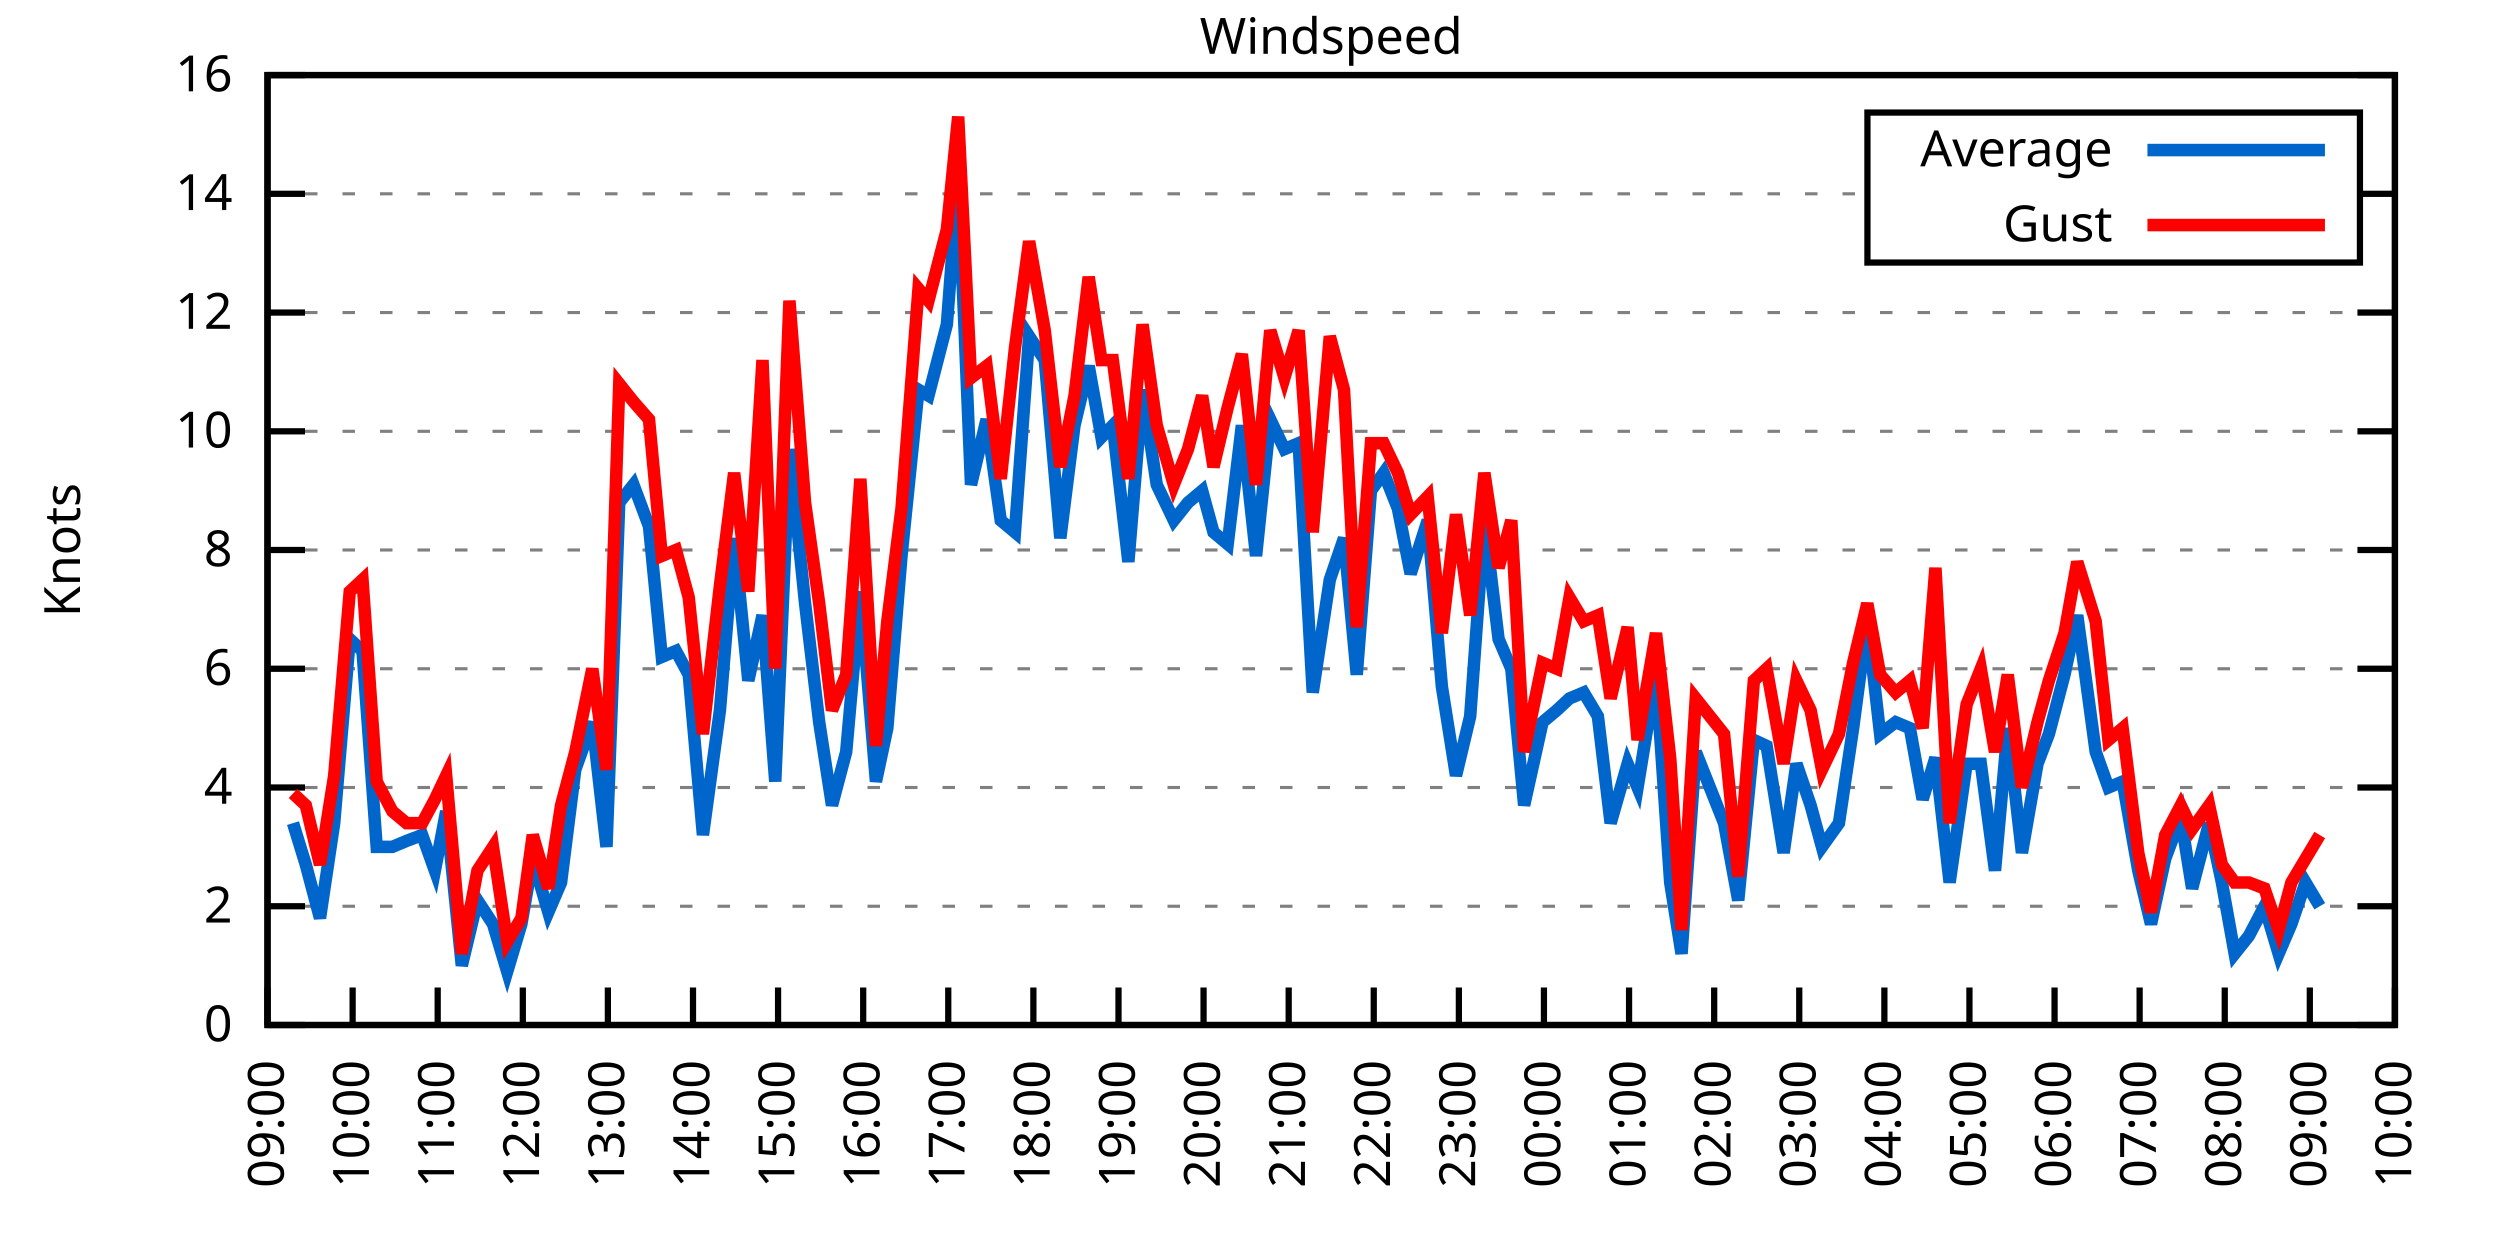
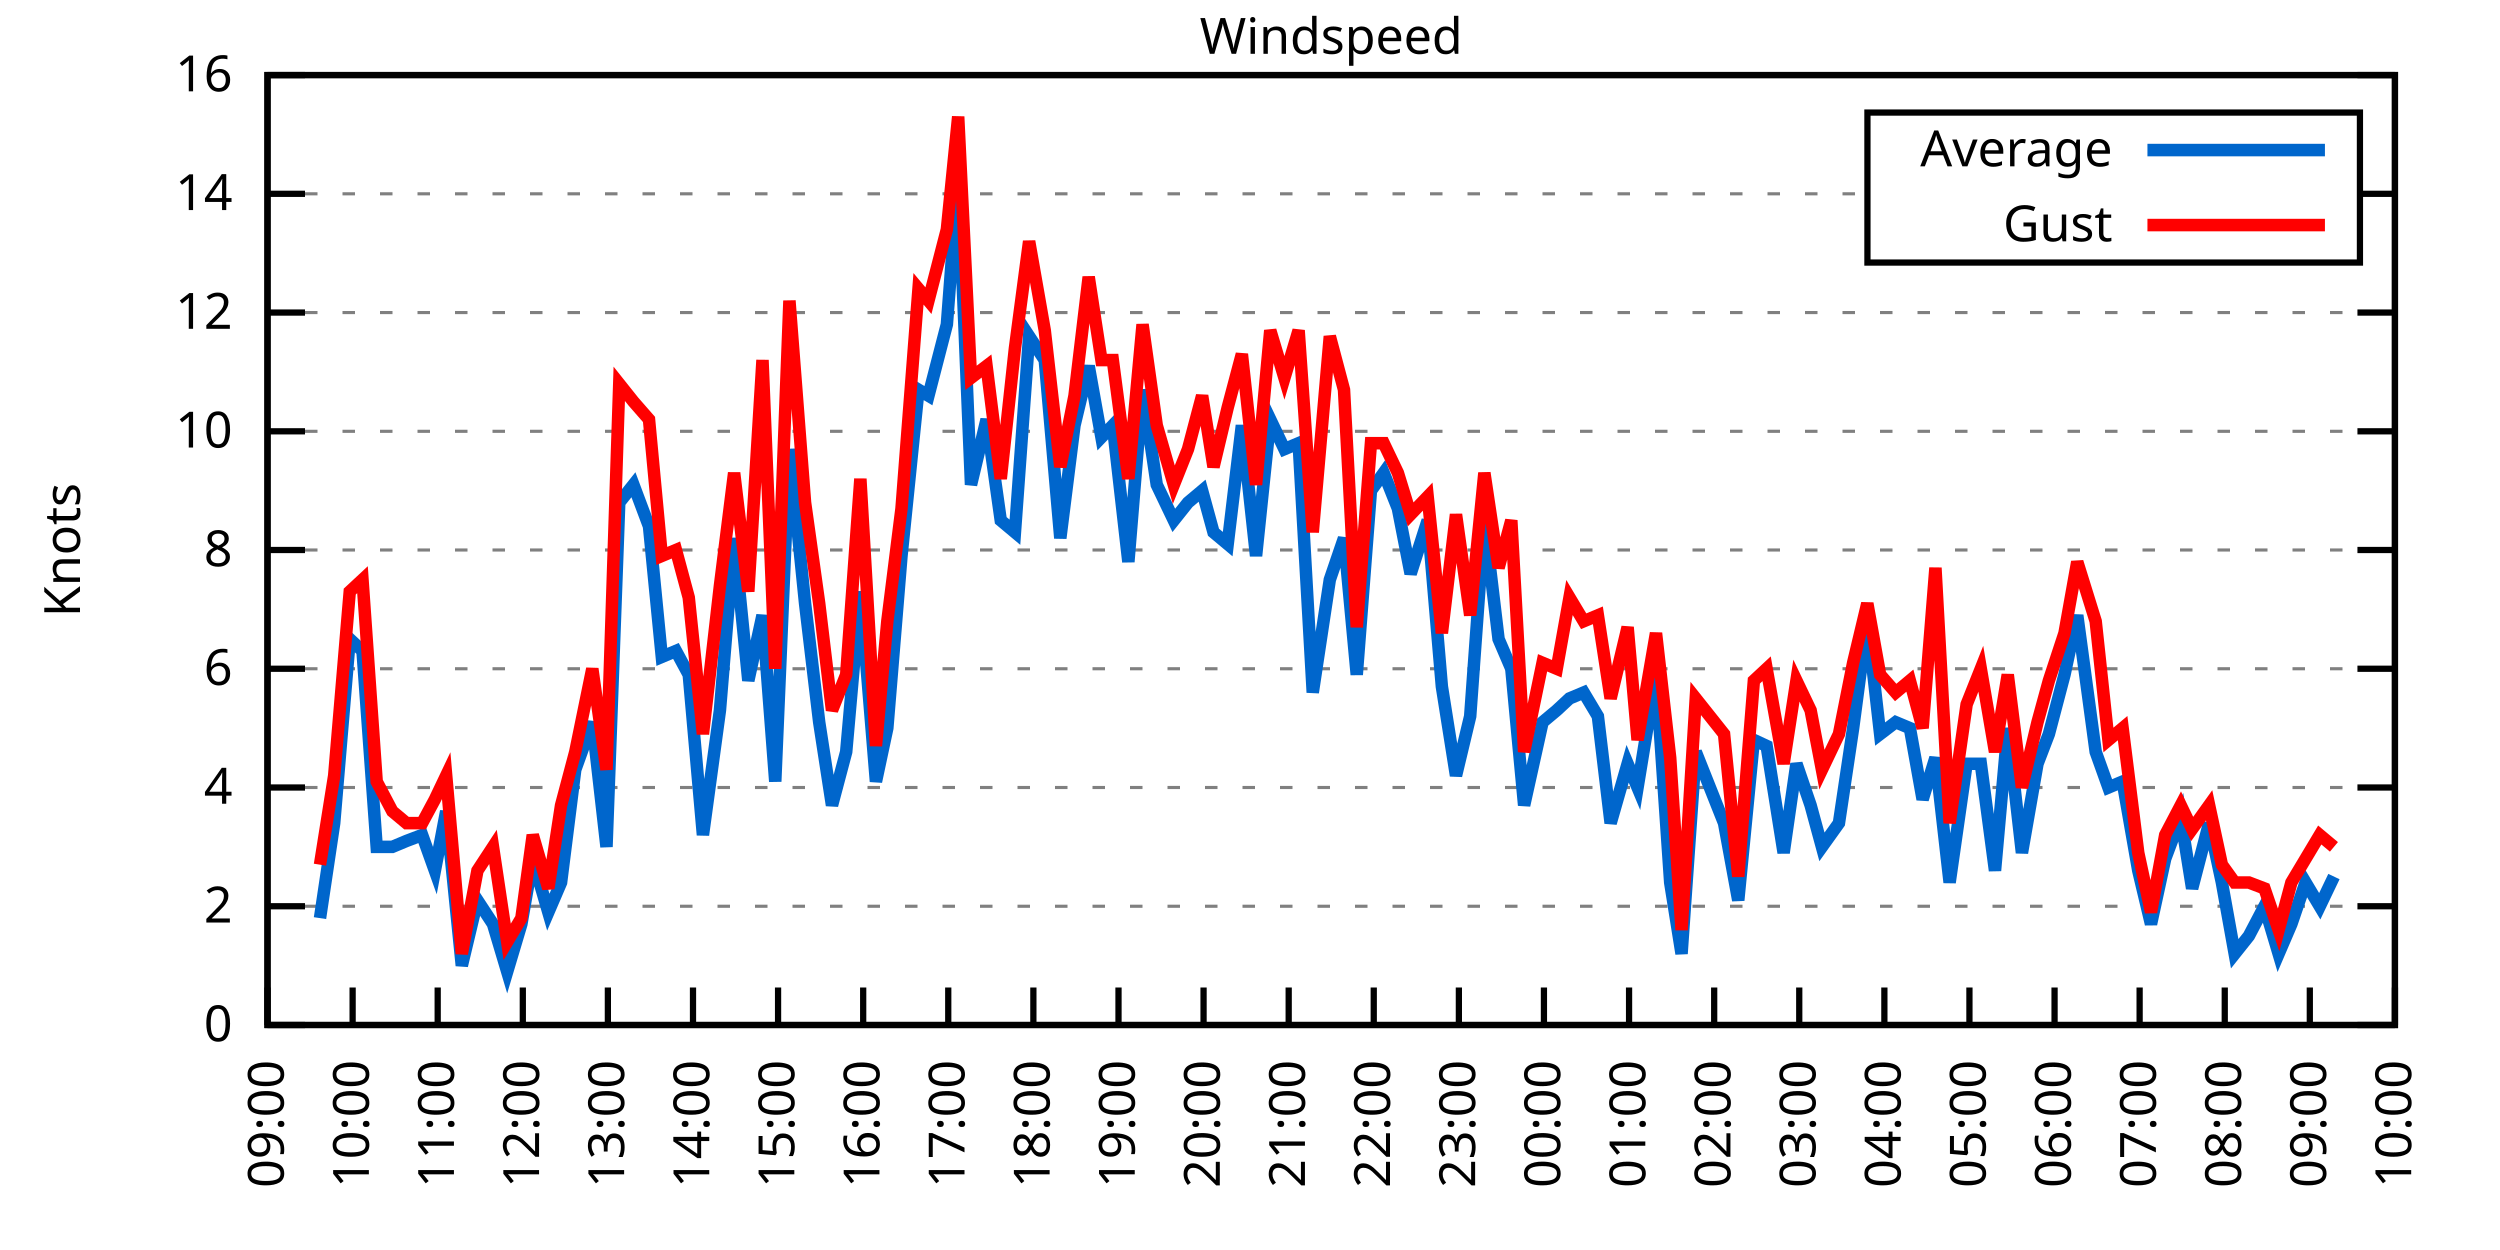
<svg xmlns="http://www.w3.org/2000/svg" xmlns:xlink="http://www.w3.org/1999/xlink" width="400" height="200" viewBox="0 0 400 200">
  <g id="gnuplot_canvas">
    <rect x="0" y="0" width="400" height="200" fill="none" />
    <defs>
      <circle id="gpDot" r="0.5" stroke-width="0.5" stroke="currentColor" />
      <path id="gpPt0" stroke-width="0.333" stroke="currentColor" d="M-1,0 h2 M0,-1 v2" />
      <path id="gpPt1" stroke-width="0.333" stroke="currentColor" d="M-1,-1 L1,1 M1,-1 L-1,1" />
      <path id="gpPt2" stroke-width="0.333" stroke="currentColor" d="M-1,0 L1,0 M0,-1 L0,1 M-1,-1 L1,1 M-1,1 L1,-1" />
      <rect id="gpPt3" stroke-width="0.333" stroke="currentColor" x="-1" y="-1" width="2" height="2" />
      <rect id="gpPt4" stroke-width="0.333" stroke="currentColor" fill="currentColor" x="-1" y="-1" width="2" height="2" />
      <circle id="gpPt5" stroke-width="0.333" stroke="currentColor" cx="0" cy="0" r="1" />
      <use xlink:href="#gpPt5" id="gpPt6" fill="currentColor" stroke="none" />
      <path id="gpPt7" stroke-width="0.333" stroke="currentColor" d="M0,-1.33 L-1.33,0.67 L1.33,0.67 z" />
      <use xlink:href="#gpPt7" id="gpPt8" fill="currentColor" stroke="none" />
      <use xlink:href="#gpPt7" id="gpPt9" stroke="currentColor" transform="rotate(180)" />
      <use xlink:href="#gpPt9" id="gpPt10" fill="currentColor" stroke="none" />
      <use xlink:href="#gpPt3" id="gpPt11" stroke="currentColor" transform="rotate(45)" />
      <use xlink:href="#gpPt11" id="gpPt12" fill="currentColor" stroke="none" />
      <path id="gpPt13" stroke-width="0.333" stroke="currentColor" d="M0,1.330 L1.265,0.411 L0.782,-1.067 L-0.782,-1.076 L-1.265,0.411 z" />
      <use xlink:href="#gpPt13" id="gpPt14" fill="currentColor" stroke="none" />
      <filter id="textbox" filterUnits="objectBoundingBox" x="0" y="0" height="1" width="1">
        <feFlood flood-color="white" flood-opacity="1" result="bgnd" />
        <feComposite in="SourceGraphic" in2="bgnd" operator="atop" />
      </filter>
      <filter id="greybox" filterUnits="objectBoundingBox" x="0" y="0" height="1" width="1">
        <feFlood flood-color="lightgrey" flood-opacity="1" result="grey" />
        <feComposite in="SourceGraphic" in2="grey" operator="atop" />
      </filter>
    </defs>
    <g fill="none" color="white" stroke="currentColor" stroke-width="1.00" stroke-linecap="butt" stroke-linejoin="miter">
</g>
    <g fill="none" color="black" stroke="currentColor" stroke-width="1.00" stroke-linecap="butt" stroke-linejoin="miter">
      <g stroke="none" shape-rendering="crispEdges">
        <polygon fill="rgb(255, 255, 255)" points="42.80,164.00 383.18,164.00 383.18,12.02 42.80,12.02 " />
      </g>
    </g>
    <g fill="none" color="black" stroke="currentColor" stroke-width="1.00" stroke-linecap="butt" stroke-linejoin="miter">
</g>
    <g fill="none" color="black" stroke="black" stroke-width="0.50" stroke-linecap="butt" stroke-linejoin="miter">
</g>
    <g fill="none" color="gray" stroke="currentColor" stroke-width="0.50" stroke-linecap="butt" stroke-linejoin="miter">
      <path stroke="gray" stroke-dasharray="2,4" class="gridline" d="M42.80,164.00 L383.19,164.00  " />
    </g>
    <g fill="none" color="gray" stroke="gray" stroke-width="1.00" stroke-linecap="butt" stroke-linejoin="miter">
</g>
    <g fill="none" color="black" stroke="currentColor" stroke-width="1.00" stroke-linecap="butt" stroke-linejoin="miter">
      <path stroke="black" d="M42.80,164.00 L48.80,164.00 M383.19,164.00 L377.19,164.00  " />
      <g transform="translate(37.20,166.60)" stroke="none" fill="black" font-family="Sans" font-size="8.00" text-anchor="end">
        <text>
          <tspan font-family="Sans"> 0</tspan>
        </text>
      </g>
    </g>
    <g fill="none" color="black" stroke="currentColor" stroke-width="1.00" stroke-linecap="butt" stroke-linejoin="miter">
</g>
    <g fill="none" color="black" stroke="black" stroke-width="0.50" stroke-linecap="butt" stroke-linejoin="miter">
</g>
    <g fill="none" color="gray" stroke="currentColor" stroke-width="0.50" stroke-linecap="butt" stroke-linejoin="miter">
      <path stroke="gray" stroke-dasharray="2,4" class="gridline" d="M42.80,145.00 L383.19,145.00  " />
    </g>
    <g fill="none" color="gray" stroke="gray" stroke-width="1.00" stroke-linecap="butt" stroke-linejoin="miter">
</g>
    <g fill="none" color="black" stroke="currentColor" stroke-width="1.00" stroke-linecap="butt" stroke-linejoin="miter">
      <path stroke="black" d="M42.80,145.00 L48.80,145.00 M383.19,145.00 L377.19,145.00  " />
      <g transform="translate(37.20,147.60)" stroke="none" fill="black" font-family="Sans" font-size="8.00" text-anchor="end">
        <text>
          <tspan font-family="Sans"> 2</tspan>
        </text>
      </g>
    </g>
    <g fill="none" color="black" stroke="currentColor" stroke-width="1.00" stroke-linecap="butt" stroke-linejoin="miter">
</g>
    <g fill="none" color="black" stroke="black" stroke-width="0.50" stroke-linecap="butt" stroke-linejoin="miter">
</g>
    <g fill="none" color="gray" stroke="currentColor" stroke-width="0.50" stroke-linecap="butt" stroke-linejoin="miter">
      <path stroke="gray" stroke-dasharray="2,4" class="gridline" d="M42.80,126.00 L383.19,126.00  " />
    </g>
    <g fill="none" color="gray" stroke="gray" stroke-width="1.00" stroke-linecap="butt" stroke-linejoin="miter">
</g>
    <g fill="none" color="black" stroke="currentColor" stroke-width="1.00" stroke-linecap="butt" stroke-linejoin="miter">
      <path stroke="black" d="M42.80,126.00 L48.80,126.00 M383.19,126.00 L377.19,126.00  " />
      <g transform="translate(37.20,128.60)" stroke="none" fill="black" font-family="Sans" font-size="8.00" text-anchor="end">
        <text>
          <tspan font-family="Sans"> 4</tspan>
        </text>
      </g>
    </g>
    <g fill="none" color="black" stroke="currentColor" stroke-width="1.00" stroke-linecap="butt" stroke-linejoin="miter">
</g>
    <g fill="none" color="black" stroke="black" stroke-width="0.50" stroke-linecap="butt" stroke-linejoin="miter">
</g>
    <g fill="none" color="gray" stroke="currentColor" stroke-width="0.50" stroke-linecap="butt" stroke-linejoin="miter">
      <path stroke="gray" stroke-dasharray="2,4" class="gridline" d="M42.80,107.00 L383.19,107.00  " />
    </g>
    <g fill="none" color="gray" stroke="gray" stroke-width="1.00" stroke-linecap="butt" stroke-linejoin="miter">
</g>
    <g fill="none" color="black" stroke="currentColor" stroke-width="1.00" stroke-linecap="butt" stroke-linejoin="miter">
      <path stroke="black" d="M42.80,107.00 L48.80,107.00 M383.19,107.00 L377.19,107.00  " />
      <g transform="translate(37.20,109.60)" stroke="none" fill="black" font-family="Sans" font-size="8.00" text-anchor="end">
        <text>
          <tspan font-family="Sans"> 6</tspan>
        </text>
      </g>
    </g>
    <g fill="none" color="black" stroke="currentColor" stroke-width="1.00" stroke-linecap="butt" stroke-linejoin="miter">
</g>
    <g fill="none" color="black" stroke="black" stroke-width="0.50" stroke-linecap="butt" stroke-linejoin="miter">
</g>
    <g fill="none" color="gray" stroke="currentColor" stroke-width="0.50" stroke-linecap="butt" stroke-linejoin="miter">
      <path stroke="gray" stroke-dasharray="2,4" class="gridline" d="M42.80,88.00 L383.19,88.00  " />
    </g>
    <g fill="none" color="gray" stroke="gray" stroke-width="1.00" stroke-linecap="butt" stroke-linejoin="miter">
</g>
    <g fill="none" color="black" stroke="currentColor" stroke-width="1.00" stroke-linecap="butt" stroke-linejoin="miter">
      <path stroke="black" d="M42.80,88.00 L48.80,88.00 M383.19,88.00 L377.19,88.00  " />
      <g transform="translate(37.20,90.60)" stroke="none" fill="black" font-family="Sans" font-size="8.00" text-anchor="end">
        <text>
          <tspan font-family="Sans"> 8</tspan>
        </text>
      </g>
    </g>
    <g fill="none" color="black" stroke="currentColor" stroke-width="1.00" stroke-linecap="butt" stroke-linejoin="miter">
</g>
    <g fill="none" color="black" stroke="black" stroke-width="0.50" stroke-linecap="butt" stroke-linejoin="miter">
</g>
    <g fill="none" color="gray" stroke="currentColor" stroke-width="0.50" stroke-linecap="butt" stroke-linejoin="miter">
      <path stroke="gray" stroke-dasharray="2,4" class="gridline" d="M42.80,69.01 L383.19,69.01  " />
    </g>
    <g fill="none" color="gray" stroke="gray" stroke-width="1.00" stroke-linecap="butt" stroke-linejoin="miter">
</g>
    <g fill="none" color="black" stroke="currentColor" stroke-width="1.00" stroke-linecap="butt" stroke-linejoin="miter">
      <path stroke="black" d="M42.80,69.01 L48.80,69.01 M383.19,69.01 L377.19,69.01  " />
      <g transform="translate(37.20,71.61)" stroke="none" fill="black" font-family="Sans" font-size="8.00" text-anchor="end">
        <text>
          <tspan font-family="Sans"> 10</tspan>
        </text>
      </g>
    </g>
    <g fill="none" color="black" stroke="currentColor" stroke-width="1.00" stroke-linecap="butt" stroke-linejoin="miter">
</g>
    <g fill="none" color="black" stroke="black" stroke-width="0.50" stroke-linecap="butt" stroke-linejoin="miter">
</g>
    <g fill="none" color="gray" stroke="currentColor" stroke-width="0.50" stroke-linecap="butt" stroke-linejoin="miter">
      <path stroke="gray" stroke-dasharray="2,4" class="gridline" d="M42.80,50.01 L383.19,50.01  " />
    </g>
    <g fill="none" color="gray" stroke="gray" stroke-width="1.00" stroke-linecap="butt" stroke-linejoin="miter">
</g>
    <g fill="none" color="black" stroke="currentColor" stroke-width="1.00" stroke-linecap="butt" stroke-linejoin="miter">
      <path stroke="black" d="M42.80,50.01 L48.80,50.01 M383.19,50.01 L377.19,50.01  " />
      <g transform="translate(37.20,52.61)" stroke="none" fill="black" font-family="Sans" font-size="8.00" text-anchor="end">
        <text>
          <tspan font-family="Sans"> 12</tspan>
        </text>
      </g>
    </g>
    <g fill="none" color="black" stroke="currentColor" stroke-width="1.00" stroke-linecap="butt" stroke-linejoin="miter">
</g>
    <g fill="none" color="black" stroke="black" stroke-width="0.50" stroke-linecap="butt" stroke-linejoin="miter">
</g>
    <g fill="none" color="gray" stroke="currentColor" stroke-width="0.50" stroke-linecap="butt" stroke-linejoin="miter">
      <path stroke="gray" stroke-dasharray="2,4" class="gridline" d="M42.80,31.01 L298.79,31.01 M377.59,31.01 L383.19,31.01  " />
    </g>
    <g fill="none" color="gray" stroke="gray" stroke-width="1.00" stroke-linecap="butt" stroke-linejoin="miter">
</g>
    <g fill="none" color="black" stroke="currentColor" stroke-width="1.00" stroke-linecap="butt" stroke-linejoin="miter">
      <path stroke="black" d="M42.80,31.01 L48.80,31.01 M383.19,31.01 L377.19,31.01  " />
      <g transform="translate(37.20,33.61)" stroke="none" fill="black" font-family="Sans" font-size="8.00" text-anchor="end">
        <text>
          <tspan font-family="Sans"> 14</tspan>
        </text>
      </g>
    </g>
    <g fill="none" color="black" stroke="currentColor" stroke-width="1.00" stroke-linecap="butt" stroke-linejoin="miter">
</g>
    <g fill="none" color="black" stroke="black" stroke-width="0.50" stroke-linecap="butt" stroke-linejoin="miter">
</g>
    <g fill="none" color="gray" stroke="currentColor" stroke-width="0.50" stroke-linecap="butt" stroke-linejoin="miter">
      <path stroke="gray" stroke-dasharray="2,4" class="gridline" d="M42.80,12.01 L383.19,12.01  " />
    </g>
    <g fill="none" color="gray" stroke="gray" stroke-width="1.00" stroke-linecap="butt" stroke-linejoin="miter">
</g>
    <g fill="none" color="black" stroke="currentColor" stroke-width="1.00" stroke-linecap="butt" stroke-linejoin="miter">
      <path stroke="black" d="M42.80,12.01 L48.80,12.01 M383.19,12.01 L377.19,12.01  " />
      <g transform="translate(37.20,14.61)" stroke="none" fill="black" font-family="Sans" font-size="8.00" text-anchor="end">
        <text>
          <tspan font-family="Sans"> 16</tspan>
        </text>
      </g>
    </g>
    <g fill="none" color="black" stroke="currentColor" stroke-width="1.00" stroke-linecap="butt" stroke-linejoin="miter">
      <path stroke="black" d="M42.80,164.00 L42.80,158.00  " />
      <g transform="translate(45.40,169.60) rotate(270.00)" stroke="none" fill="black" font-family="Sans" font-size="8.00" text-anchor="end">
        <text>
          <tspan font-family="Sans">09:00</tspan>
        </text>
      </g>
    </g>
    <g fill="none" color="black" stroke="currentColor" stroke-width="1.00" stroke-linecap="butt" stroke-linejoin="miter">
      <path stroke="black" d="M56.42,164.00 L56.42,158.00  " />
      <g transform="translate(59.02,169.60) rotate(270.00)" stroke="none" fill="black" font-family="Sans" font-size="8.00" text-anchor="end">
        <text>
          <tspan font-family="Sans">10:00</tspan>
        </text>
      </g>
    </g>
    <g fill="none" color="black" stroke="currentColor" stroke-width="1.00" stroke-linecap="butt" stroke-linejoin="miter">
      <path stroke="black" d="M70.03,164.00 L70.03,158.00  " />
      <g transform="translate(72.63,169.60) rotate(270.00)" stroke="none" fill="black" font-family="Sans" font-size="8.00" text-anchor="end">
        <text>
          <tspan font-family="Sans">11:00</tspan>
        </text>
      </g>
    </g>
    <g fill="none" color="black" stroke="currentColor" stroke-width="1.00" stroke-linecap="butt" stroke-linejoin="miter">
      <path stroke="black" d="M83.65,164.00 L83.65,158.00  " />
      <g transform="translate(86.25,169.60) rotate(270.00)" stroke="none" fill="black" font-family="Sans" font-size="8.00" text-anchor="end">
        <text>
          <tspan font-family="Sans">12:00</tspan>
        </text>
      </g>
    </g>
    <g fill="none" color="black" stroke="currentColor" stroke-width="1.00" stroke-linecap="butt" stroke-linejoin="miter">
      <path stroke="black" d="M97.26,164.00 L97.26,158.00  " />
      <g transform="translate(99.86,169.60) rotate(270.00)" stroke="none" fill="black" font-family="Sans" font-size="8.00" text-anchor="end">
        <text>
          <tspan font-family="Sans">13:00</tspan>
        </text>
      </g>
    </g>
    <g fill="none" color="black" stroke="currentColor" stroke-width="1.00" stroke-linecap="butt" stroke-linejoin="miter">
      <path stroke="black" d="M110.88,164.00 L110.88,158.00  " />
      <g transform="translate(113.48,169.60) rotate(270.00)" stroke="none" fill="black" font-family="Sans" font-size="8.00" text-anchor="end">
        <text>
          <tspan font-family="Sans">14:00</tspan>
        </text>
      </g>
    </g>
    <g fill="none" color="black" stroke="currentColor" stroke-width="1.00" stroke-linecap="butt" stroke-linejoin="miter">
      <path stroke="black" d="M124.49,164.00 L124.49,158.00  " />
      <g transform="translate(127.09,169.60) rotate(270.00)" stroke="none" fill="black" font-family="Sans" font-size="8.00" text-anchor="end">
        <text>
          <tspan font-family="Sans">15:00</tspan>
        </text>
      </g>
    </g>
    <g fill="none" color="black" stroke="currentColor" stroke-width="1.00" stroke-linecap="butt" stroke-linejoin="miter">
      <path stroke="black" d="M138.11,164.00 L138.11,158.00  " />
      <g transform="translate(140.71,169.60) rotate(270.00)" stroke="none" fill="black" font-family="Sans" font-size="8.00" text-anchor="end">
        <text>
          <tspan font-family="Sans">16:00</tspan>
        </text>
      </g>
    </g>
    <g fill="none" color="black" stroke="currentColor" stroke-width="1.00" stroke-linecap="butt" stroke-linejoin="miter">
      <path stroke="black" d="M151.72,164.00 L151.72,158.00  " />
      <g transform="translate(154.32,169.60) rotate(270.00)" stroke="none" fill="black" font-family="Sans" font-size="8.00" text-anchor="end">
        <text>
          <tspan font-family="Sans">17:00</tspan>
        </text>
      </g>
    </g>
    <g fill="none" color="black" stroke="currentColor" stroke-width="1.00" stroke-linecap="butt" stroke-linejoin="miter">
      <path stroke="black" d="M165.34,164.00 L165.34,158.00  " />
      <g transform="translate(167.94,169.60) rotate(270.00)" stroke="none" fill="black" font-family="Sans" font-size="8.00" text-anchor="end">
        <text>
          <tspan font-family="Sans">18:00</tspan>
        </text>
      </g>
    </g>
    <g fill="none" color="black" stroke="currentColor" stroke-width="1.00" stroke-linecap="butt" stroke-linejoin="miter">
      <path stroke="black" d="M178.96,164.00 L178.96,158.00  " />
      <g transform="translate(181.56,169.60) rotate(270.00)" stroke="none" fill="black" font-family="Sans" font-size="8.00" text-anchor="end">
        <text>
          <tspan font-family="Sans">19:00</tspan>
        </text>
      </g>
    </g>
    <g fill="none" color="black" stroke="currentColor" stroke-width="1.00" stroke-linecap="butt" stroke-linejoin="miter">
      <path stroke="black" d="M192.57,164.00 L192.57,158.00  " />
      <g transform="translate(195.17,169.60) rotate(270.00)" stroke="none" fill="black" font-family="Sans" font-size="8.00" text-anchor="end">
        <text>
          <tspan font-family="Sans">20:00</tspan>
        </text>
      </g>
    </g>
    <g fill="none" color="black" stroke="currentColor" stroke-width="1.00" stroke-linecap="butt" stroke-linejoin="miter">
      <path stroke="black" d="M206.19,164.00 L206.19,158.00  " />
      <g transform="translate(208.79,169.60) rotate(270.00)" stroke="none" fill="black" font-family="Sans" font-size="8.00" text-anchor="end">
        <text>
          <tspan font-family="Sans">21:00</tspan>
        </text>
      </g>
    </g>
    <g fill="none" color="black" stroke="currentColor" stroke-width="1.00" stroke-linecap="butt" stroke-linejoin="miter">
      <path stroke="black" d="M219.80,164.00 L219.80,158.00  " />
      <g transform="translate(222.40,169.60) rotate(270.00)" stroke="none" fill="black" font-family="Sans" font-size="8.00" text-anchor="end">
        <text>
          <tspan font-family="Sans">22:00</tspan>
        </text>
      </g>
    </g>
    <g fill="none" color="black" stroke="currentColor" stroke-width="1.00" stroke-linecap="butt" stroke-linejoin="miter">
      <path stroke="black" d="M233.42,164.00 L233.42,158.00  " />
      <g transform="translate(236.02,169.60) rotate(270.00)" stroke="none" fill="black" font-family="Sans" font-size="8.00" text-anchor="end">
        <text>
          <tspan font-family="Sans">23:00</tspan>
        </text>
      </g>
    </g>
    <g fill="none" color="black" stroke="currentColor" stroke-width="1.00" stroke-linecap="butt" stroke-linejoin="miter">
      <path stroke="black" d="M247.03,164.00 L247.03,158.00  " />
      <g transform="translate(249.63,169.60) rotate(270.00)" stroke="none" fill="black" font-family="Sans" font-size="8.00" text-anchor="end">
        <text>
          <tspan font-family="Sans">00:00</tspan>
        </text>
      </g>
    </g>
    <g fill="none" color="black" stroke="currentColor" stroke-width="1.00" stroke-linecap="butt" stroke-linejoin="miter">
      <path stroke="black" d="M260.65,164.00 L260.65,158.00  " />
      <g transform="translate(263.25,169.60) rotate(270.00)" stroke="none" fill="black" font-family="Sans" font-size="8.00" text-anchor="end">
        <text>
          <tspan font-family="Sans">01:00</tspan>
        </text>
      </g>
    </g>
    <g fill="none" color="black" stroke="currentColor" stroke-width="1.00" stroke-linecap="butt" stroke-linejoin="miter">
      <path stroke="black" d="M274.27,164.00 L274.27,158.00  " />
      <g transform="translate(276.87,169.60) rotate(270.00)" stroke="none" fill="black" font-family="Sans" font-size="8.00" text-anchor="end">
        <text>
          <tspan font-family="Sans">02:00</tspan>
        </text>
      </g>
    </g>
    <g fill="none" color="black" stroke="currentColor" stroke-width="1.00" stroke-linecap="butt" stroke-linejoin="miter">
      <path stroke="black" d="M287.88,164.00 L287.88,158.00  " />
      <g transform="translate(290.48,169.60) rotate(270.00)" stroke="none" fill="black" font-family="Sans" font-size="8.00" text-anchor="end">
        <text>
          <tspan font-family="Sans">03:00</tspan>
        </text>
      </g>
    </g>
    <g fill="none" color="black" stroke="currentColor" stroke-width="1.00" stroke-linecap="butt" stroke-linejoin="miter">
      <path stroke="black" d="M301.50,164.00 L301.50,158.00  " />
      <g transform="translate(304.10,169.60) rotate(270.00)" stroke="none" fill="black" font-family="Sans" font-size="8.00" text-anchor="end">
        <text>
          <tspan font-family="Sans">04:00</tspan>
        </text>
      </g>
    </g>
    <g fill="none" color="black" stroke="currentColor" stroke-width="1.00" stroke-linecap="butt" stroke-linejoin="miter">
      <path stroke="black" d="M315.11,164.00 L315.11,158.00  " />
      <g transform="translate(317.71,169.60) rotate(270.00)" stroke="none" fill="black" font-family="Sans" font-size="8.00" text-anchor="end">
        <text>
          <tspan font-family="Sans">05:00</tspan>
        </text>
      </g>
    </g>
    <g fill="none" color="black" stroke="currentColor" stroke-width="1.00" stroke-linecap="butt" stroke-linejoin="miter">
      <path stroke="black" d="M328.73,164.00 L328.73,158.00  " />
      <g transform="translate(331.33,169.60) rotate(270.00)" stroke="none" fill="black" font-family="Sans" font-size="8.00" text-anchor="end">
        <text>
          <tspan font-family="Sans">06:00</tspan>
        </text>
      </g>
    </g>
    <g fill="none" color="black" stroke="currentColor" stroke-width="1.00" stroke-linecap="butt" stroke-linejoin="miter">
      <path stroke="black" d="M342.34,164.00 L342.34,158.00  " />
      <g transform="translate(344.94,169.60) rotate(270.00)" stroke="none" fill="black" font-family="Sans" font-size="8.00" text-anchor="end">
        <text>
          <tspan font-family="Sans">07:00</tspan>
        </text>
      </g>
    </g>
    <g fill="none" color="black" stroke="currentColor" stroke-width="1.00" stroke-linecap="butt" stroke-linejoin="miter">
      <path stroke="black" d="M355.96,164.00 L355.96,158.00  " />
      <g transform="translate(358.56,169.60) rotate(270.00)" stroke="none" fill="black" font-family="Sans" font-size="8.00" text-anchor="end">
        <text>
          <tspan font-family="Sans">08:00</tspan>
        </text>
      </g>
    </g>
    <g fill="none" color="black" stroke="currentColor" stroke-width="1.00" stroke-linecap="butt" stroke-linejoin="miter">
      <path stroke="black" d="M369.57,164.00 L369.57,158.00  " />
      <g transform="translate(372.17,169.60) rotate(270.00)" stroke="none" fill="black" font-family="Sans" font-size="8.00" text-anchor="end">
        <text>
          <tspan font-family="Sans">09:00</tspan>
        </text>
      </g>
    </g>
    <g fill="none" color="black" stroke="currentColor" stroke-width="1.00" stroke-linecap="butt" stroke-linejoin="miter">
      <path stroke="black" d="M383.19,164.00 L383.19,158.00  " />
      <g transform="translate(385.79,169.60) rotate(270.00)" stroke="none" fill="black" font-family="Sans" font-size="8.00" text-anchor="end">
        <text>
          <tspan font-family="Sans">10:00</tspan>
        </text>
      </g>
    </g>
    <g fill="none" color="black" stroke="currentColor" stroke-width="1.00" stroke-linecap="butt" stroke-linejoin="miter">
</g>
    <g fill="none" color="black" stroke="currentColor" stroke-width="1.00" stroke-linecap="butt" stroke-linejoin="miter">
      <path stroke="black" d="M42.80,12.01 L42.80,164.00 L383.19,164.00 L383.19,12.01 L42.80,12.01 Z  " />
    </g>
    <g fill="none" color="black" stroke="currentColor" stroke-width="1.00" stroke-linecap="butt" stroke-linejoin="miter">
</g>
    <g fill="none" color="black" stroke="currentColor" stroke-width="1.00" stroke-linecap="butt" stroke-linejoin="miter">
      <path stroke="black" d="M298.79,42.01 L298.79,18.01 L377.59,18.01 L377.59,42.01 L298.79,42.01 Z  " />
    </g>
    <g id="Windspeed_plot_1">
      <g fill="none" color="white" stroke="black" stroke-width="2.00" stroke-linecap="butt" stroke-linejoin="miter">
</g>
      <g fill="none" color="black" stroke="currentColor" stroke-width="2.00" stroke-linecap="butt" stroke-linejoin="miter">
        <g transform="translate(337.99,26.61)" stroke="none" fill="black" font-family="Sans" font-size="8.00" text-anchor="end">
          <text>
            <tspan font-family="Sans">Average</tspan>
          </text>
        </g>
      </g>
      <g fill="none" color="black" stroke="currentColor" stroke-width="2.00" stroke-linecap="butt" stroke-linejoin="miter">
-         <path stroke="rgb(  0, 102, 204)" d="M343.59,24.01 L371.99,24.01 M46.88,131.70 L48.93,138.35 L51.20,146.90 L53.47,131.70 L55.96,102.25 L58.00,104.15   L60.27,135.50 L62.77,135.50 L65.04,134.55 L67.54,133.60 L69.58,139.30 L71.39,129.80 L73.89,154.50 L76.39,144.05   L78.88,147.85 L81.15,155.45 L83.42,147.85 L85.24,137.40 L87.73,145.95 L89.77,141.20 L92.04,123.15 L94.77,115.55   L97.04,135.50 L99.08,80.41 L101.35,77.56 L103.84,84.21 L105.89,105.10 L108.15,104.15 L110.20,107.95 L112.47,133.60   L115.19,113.65 L117.46,86.11 L119.73,108.90 L122.00,98.45 L124.04,125.05 L126.31,71.86 L128.81,96.55 L131.07,115.55   L133.12,128.85 L135.39,120.30 L137.66,94.65 L140.15,125.05 L141.97,116.50 L144.24,88.95 L146.96,62.36 L148.55,63.31   L151.50,51.91 L153.31,28.16 L155.36,77.56 L157.85,67.11 L160.12,83.26 L162.39,85.16 L164.66,53.81 L167.16,57.61   L169.65,86.11 L171.92,68.06 L174.19,58.56 L176.23,69.96 L178.05,68.06 L180.54,89.90 L182.81,62.36 L185.08,77.56   L187.81,83.26 L190.08,80.41 L192.34,78.51 L194.16,85.16 L196.43,87.06 L198.70,68.06 L200.97,88.95 L203.24,67.11   L205.51,71.86 L207.78,70.91 L210.04,110.80 L212.77,92.75 L215.04,86.11 L217.08,107.95 L219.35,78.51 L221.39,75.66   L223.66,81.36 L225.70,91.80 L228.43,83.26 L230.70,109.85 L232.96,124.10 L235.23,114.60 L237.50,83.26 L239.77,102.25   L241.81,107.00 L243.86,128.85 L246.81,115.55 L249.08,113.65 L251.12,111.75 L253.39,110.80 L255.66,114.60 L257.70,131.70   L260.42,122.20 L262.01,126.00 L264.96,107.95 L267.23,141.20 L269.05,152.60 L271.32,120.30 L275.85,131.70 L278.12,144.05   L280.62,118.40 L282.66,119.35 L285.38,136.45 L287.43,122.20 L289.70,128.85 L291.51,135.50 L294.23,131.70 L296.50,116.50   L298.77,99.40 L300.82,117.45 L303.31,115.55 L305.58,116.50 L307.62,127.90 L309.67,121.25 L311.94,141.20 L314.66,122.20   L316.93,122.20 L319.20,139.30 L321.24,116.50 L323.51,136.45 L326.00,122.20 L327.82,117.45 L330.32,107.95 L332.36,98.45   L335.31,120.30 L337.35,126.00 L339.62,125.05 L342.12,139.30 L344.16,147.85 L346.43,137.40 L348.92,130.75 L350.74,142.15   L353.46,131.70 L355.50,141.20 L357.55,152.60 L359.82,149.75 L362.31,145.00 L364.58,152.60 L366.62,147.85 L368.89,141.20   L371.16,145.00  " />
+         <path stroke="rgb(  0, 102, 204)" d="M343.59,24.01 L371.99,24.01 M51.20,146.90 L53.47,131.70 L55.96,102.25 L58.00,104.15 L60.27,135.50 L62.77,135.50   L65.04,134.55 L67.54,133.60 L69.58,139.30 L71.39,129.80 L73.89,154.50 L76.39,144.05 L78.88,147.85 L81.15,155.45   L83.42,147.85 L85.24,137.40 L87.73,145.95 L89.77,141.20 L92.04,123.15 L94.77,115.55 L97.04,135.50 L99.08,80.41   L101.35,77.56 L103.84,84.21 L105.89,105.10 L108.15,104.15 L110.20,107.95 L112.47,133.60 L115.19,113.65 L117.46,86.11   L119.73,108.90 L122.00,98.45 L124.04,125.05 L126.31,71.86 L128.81,96.55 L131.07,115.55 L133.12,128.85 L135.39,120.30   L137.66,94.65 L140.15,125.05 L141.97,116.50 L144.24,88.95 L146.96,62.36 L148.55,63.31 L151.50,51.91 L153.31,28.16   L155.36,77.56 L157.85,67.11 L160.12,83.26 L162.39,85.16 L164.66,53.81 L167.16,57.61 L169.65,86.11 L171.92,68.06   L174.19,58.56 L176.23,69.96 L178.05,68.06 L180.54,89.90 L182.81,62.36 L185.08,77.56 L187.81,83.26 L190.08,80.41   L192.34,78.51 L194.16,85.16 L196.43,87.06 L198.70,68.06 L200.97,88.95 L203.24,67.11 L205.51,71.86 L207.78,70.91   L210.04,110.80 L212.77,92.75 L215.04,86.11 L217.08,107.95 L219.35,78.51 L221.39,75.66 L223.66,81.36 L225.70,91.80   L228.43,83.26 L230.70,109.85 L232.96,124.10 L235.23,114.60 L237.50,83.26 L239.77,102.25 L241.81,107.00 L243.86,128.85   L246.81,115.55 L249.08,113.65 L251.12,111.75 L253.39,110.80 L255.66,114.60 L257.70,131.70 L260.42,122.20 L262.01,126.00   L264.96,107.95 L267.23,141.20 L269.05,152.60 L271.32,120.30 L275.85,131.70 L278.12,144.05 L280.62,118.40 L282.66,119.35   L285.38,136.45 L287.43,122.20 L289.70,128.85 L291.51,135.50 L294.23,131.70 L296.50,116.50 L298.77,99.40 L300.82,117.45   L303.31,115.55 L305.58,116.50 L307.62,127.90 L309.67,121.25 L311.94,141.20 L314.66,122.20 L316.93,122.20 L319.20,139.30   L321.24,116.50 L323.51,136.45 L326.00,122.20 L327.82,117.45 L330.32,107.95 L332.36,98.45 L335.31,120.30 L337.35,126.00   L339.62,125.05 L342.12,139.30 L344.16,147.85 L346.43,137.40 L348.92,130.75 L350.74,142.15 L353.46,131.70 L355.50,141.20   L357.55,152.60 L359.82,149.75 L362.31,145.00 L364.58,152.60 L366.62,147.85 L368.89,141.20 L371.16,145.00 L373.43,140.25    " />
      </g>
    </g>
    <g id="Windspeed_plot_2">
      <g fill="none" color="black" stroke="currentColor" stroke-width="2.00" stroke-linecap="butt" stroke-linejoin="miter">
        <g transform="translate(337.99,38.61)" stroke="none" fill="black" font-family="Sans" font-size="8.00" text-anchor="end">
          <text>
            <tspan font-family="Sans">Gust</tspan>
          </text>
        </g>
      </g>
      <g fill="none" color="black" stroke="currentColor" stroke-width="2.00" stroke-linecap="butt" stroke-linejoin="miter">
-         <path stroke="rgb(255,   0,   0)" d="M343.59,36.01 L371.99,36.01 M46.88,126.95 L48.93,128.85 L51.20,138.35 L53.47,124.10 L55.96,94.65 L58.00,92.75   L60.27,125.05 L62.77,129.80 L65.04,131.70 L67.54,131.70 L69.58,127.90 L71.39,124.10 L73.89,152.60 L76.39,139.30   L78.88,135.50 L81.15,150.70 L83.42,146.90 L85.24,133.60 L87.73,142.15 L89.77,128.85 L92.04,120.30 L94.77,107.00   L97.04,123.15 L99.08,61.41 L101.35,64.26 L103.84,67.11 L105.89,88.95 L108.15,88.00 L110.20,95.60 L112.47,117.45   L115.19,93.70 L117.46,75.66 L119.73,94.65 L122.00,57.61 L124.04,107.00 L126.31,48.11 L128.81,80.41 L131.07,96.55   L133.12,113.65 L135.39,107.95 L137.66,76.61 L140.15,119.35 L141.97,99.40 L144.24,81.36 L146.96,46.21 L148.55,48.11   L151.50,36.71 L153.31,18.66 L155.36,60.46 L157.85,58.56 L160.12,76.61 L162.39,55.71 L164.66,38.61 L167.16,52.86   L169.65,74.71 L171.92,63.31 L174.19,44.31 L176.23,57.61 L178.05,57.61 L180.54,76.61 L182.81,51.91 L185.08,68.06   L187.81,77.56 L190.08,71.86 L192.34,63.31 L194.16,74.71 L196.43,65.21 L198.70,56.66 L200.97,77.56 L203.24,52.86   L205.51,60.46 L207.78,52.86 L210.04,85.16 L212.77,53.81 L215.04,62.36 L217.08,100.35 L219.35,70.91 L221.39,70.91   L223.66,75.66 L225.70,82.31 L228.43,79.46 L230.70,101.30 L232.96,82.31 L235.23,98.45 L237.50,75.66 L239.77,90.85   L241.81,83.26 L243.86,120.30 L246.81,106.05 L249.08,107.00 L251.12,95.60 L253.39,99.40 L255.66,98.45 L257.70,111.75   L260.42,100.35 L262.01,118.40 L264.96,101.30 L267.23,121.25 L269.05,148.80 L271.32,111.75 L275.85,117.45 L278.12,140.25   L280.62,108.90 L282.66,107.00 L285.38,122.20 L287.43,108.90 L289.70,113.65 L291.51,123.15 L294.23,117.45 L296.50,106.05   L298.77,96.55 L300.82,107.95 L303.31,110.80 L305.58,108.90 L307.62,116.50 L309.67,90.85 L311.94,131.70 L314.66,112.70   L316.93,107.00 L319.20,120.30 L321.24,107.95 L323.51,126.00 L326.00,115.55 L327.82,108.90 L330.32,101.30 L332.36,89.90   L335.31,99.40 L337.35,118.40 L339.62,116.50 L342.12,136.45 L344.16,145.95 L346.43,133.60 L348.92,128.85 L350.74,132.65   L353.46,128.85 L355.50,138.35 L357.55,141.20 L359.82,141.20 L362.31,142.15 L364.58,148.80 L366.62,141.20 L368.89,137.40   L371.16,133.60  " />
+         <path stroke="rgb(255,   0,   0)" d="M343.59,36.01 L371.99,36.01 M51.20,138.35 L53.47,124.10 L55.96,94.65 L58.00,92.75 L60.27,125.05 L62.77,129.80   L65.04,131.70 L67.54,131.70 L69.58,127.90 L71.39,124.10 L73.89,152.60 L76.39,139.30 L78.88,135.50 L81.15,150.70   L83.42,146.90 L85.24,133.60 L87.73,142.15 L89.77,128.85 L92.04,120.30 L94.77,107.00 L97.04,123.15 L99.08,61.41   L101.35,64.26 L103.84,67.11 L105.89,88.95 L108.15,88.00 L110.20,95.60 L112.47,117.45 L115.19,93.70 L117.46,75.66   L119.73,94.65 L122.00,57.61 L124.04,107.00 L126.31,48.11 L128.81,80.41 L131.07,96.55 L133.12,113.65 L135.39,107.95   L137.66,76.61 L140.15,119.35 L141.97,99.40 L144.24,81.36 L146.96,46.21 L148.55,48.11 L151.50,36.71 L153.31,18.66   L155.36,60.46 L157.85,58.56 L160.12,76.61 L162.39,55.71 L164.66,38.61 L167.16,52.86 L169.65,74.71 L171.92,63.31   L174.19,44.31 L176.23,57.61 L178.05,57.61 L180.54,76.61 L182.81,51.91 L185.08,68.06 L187.81,77.56 L190.08,71.86   L192.34,63.31 L194.16,74.71 L196.43,65.21 L198.70,56.66 L200.97,77.56 L203.24,52.86 L205.51,60.46 L207.78,52.86   L210.04,85.16 L212.77,53.81 L215.04,62.36 L217.08,100.35 L219.35,70.91 L221.39,70.91 L223.66,75.66 L225.70,82.31   L228.43,79.46 L230.70,101.30 L232.96,82.31 L235.23,98.45 L237.50,75.66 L239.77,90.85 L241.81,83.26 L243.86,120.30   L246.81,106.05 L249.08,107.00 L251.12,95.60 L253.39,99.40 L255.66,98.45 L257.70,111.75 L260.42,100.35 L262.01,118.40   L264.96,101.30 L267.23,121.25 L269.05,148.80 L271.32,111.75 L275.85,117.45 L278.12,140.25 L280.62,108.90 L282.66,107.00   L285.38,122.20 L287.43,108.90 L289.70,113.65 L291.51,123.15 L294.23,117.45 L296.50,106.05 L298.77,96.55 L300.82,107.95   L303.31,110.80 L305.58,108.90 L307.62,116.50 L309.67,90.85 L311.94,131.70 L314.66,112.70 L316.93,107.00 L319.20,120.30   L321.24,107.95 L323.51,126.00 L326.00,115.55 L327.82,108.90 L330.32,101.30 L332.36,89.90 L335.31,99.40 L337.35,118.40   L339.62,116.50 L342.12,136.45 L344.16,145.95 L346.43,133.60 L348.92,128.85 L350.74,132.65 L353.46,128.85 L355.50,138.35   L357.55,141.20 L359.82,141.20 L362.31,142.15 L364.58,148.80 L366.62,141.20 L368.89,137.40 L371.16,133.60 L373.43,135.50    " />
      </g>
    </g>
    <g fill="none" color="black" stroke="currentColor" stroke-width="2.00" stroke-linecap="butt" stroke-linejoin="miter">
</g>
    <g fill="none" color="black" stroke="black" stroke-width="1.00" stroke-linecap="butt" stroke-linejoin="miter">
</g>
    <g fill="none" color="black" stroke="currentColor" stroke-width="1.00" stroke-linecap="butt" stroke-linejoin="miter">
      <path stroke="black" d="M42.80,12.01 L42.80,164.00 L383.19,164.00 L383.19,12.01 L42.80,12.01 Z  " />
      <g transform="translate(12.80,88.01) rotate(270.00)" stroke="none" fill="black" font-family="Sans" font-size="8.00" text-anchor="middle">
        <text>
          <tspan font-family="Sans">Knots</tspan>
        </text>
      </g>
    </g>
    <g fill="none" color="black" stroke="currentColor" stroke-width="1.00" stroke-linecap="butt" stroke-linejoin="miter">
</g>
    <g fill="none" color="black" stroke="currentColor" stroke-width="1.00" stroke-linecap="butt" stroke-linejoin="miter">
      <g transform="translate(212.99,8.61)" stroke="none" fill="black" font-family="Sans" font-size="8.00" text-anchor="middle">
        <text>
          <tspan font-family="Sans">Windspeed</tspan>
        </text>
      </g>
    </g>
    <g fill="none" color="black" stroke="currentColor" stroke-width="1.00" stroke-linecap="butt" stroke-linejoin="miter">
</g>
  </g>
</svg>
